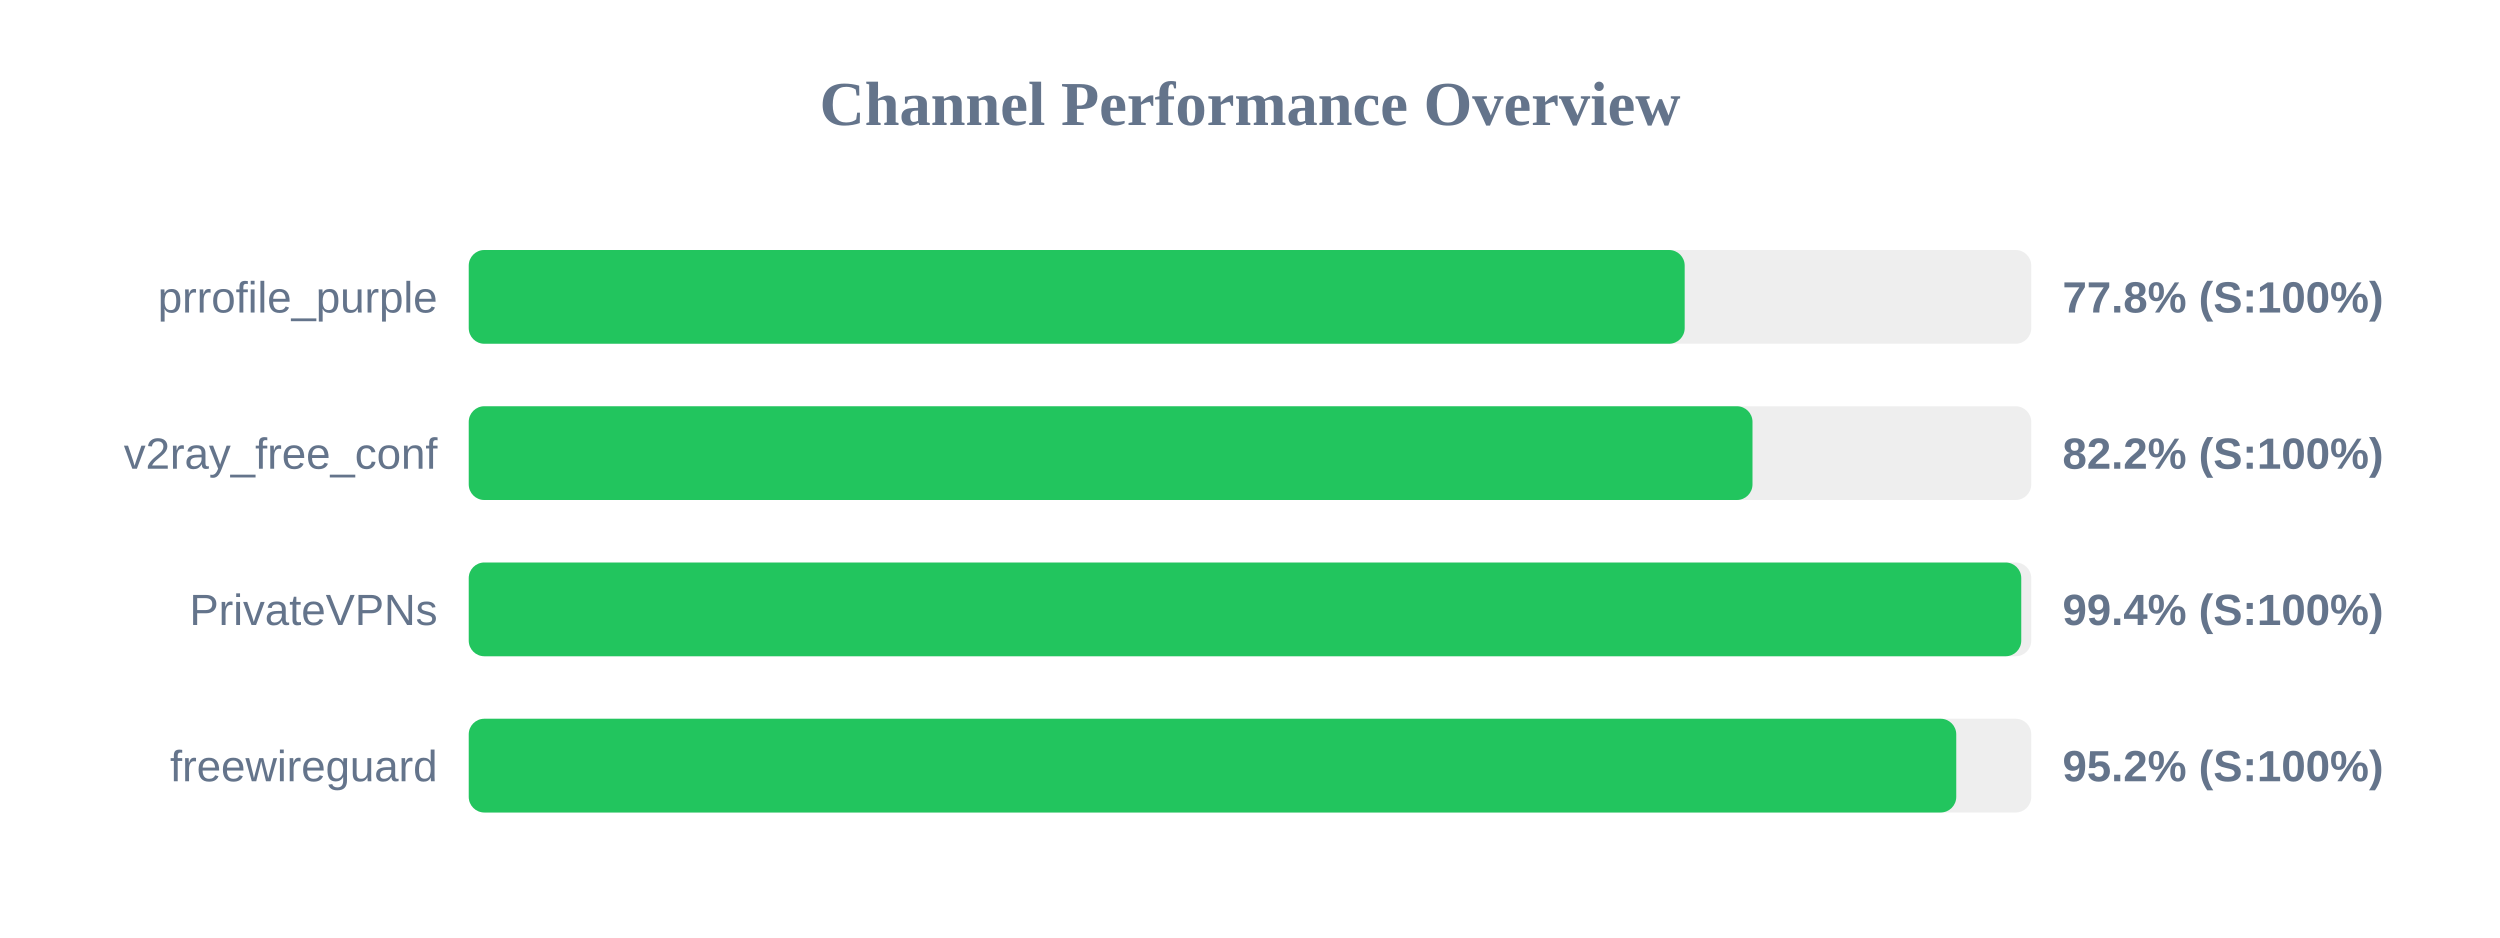
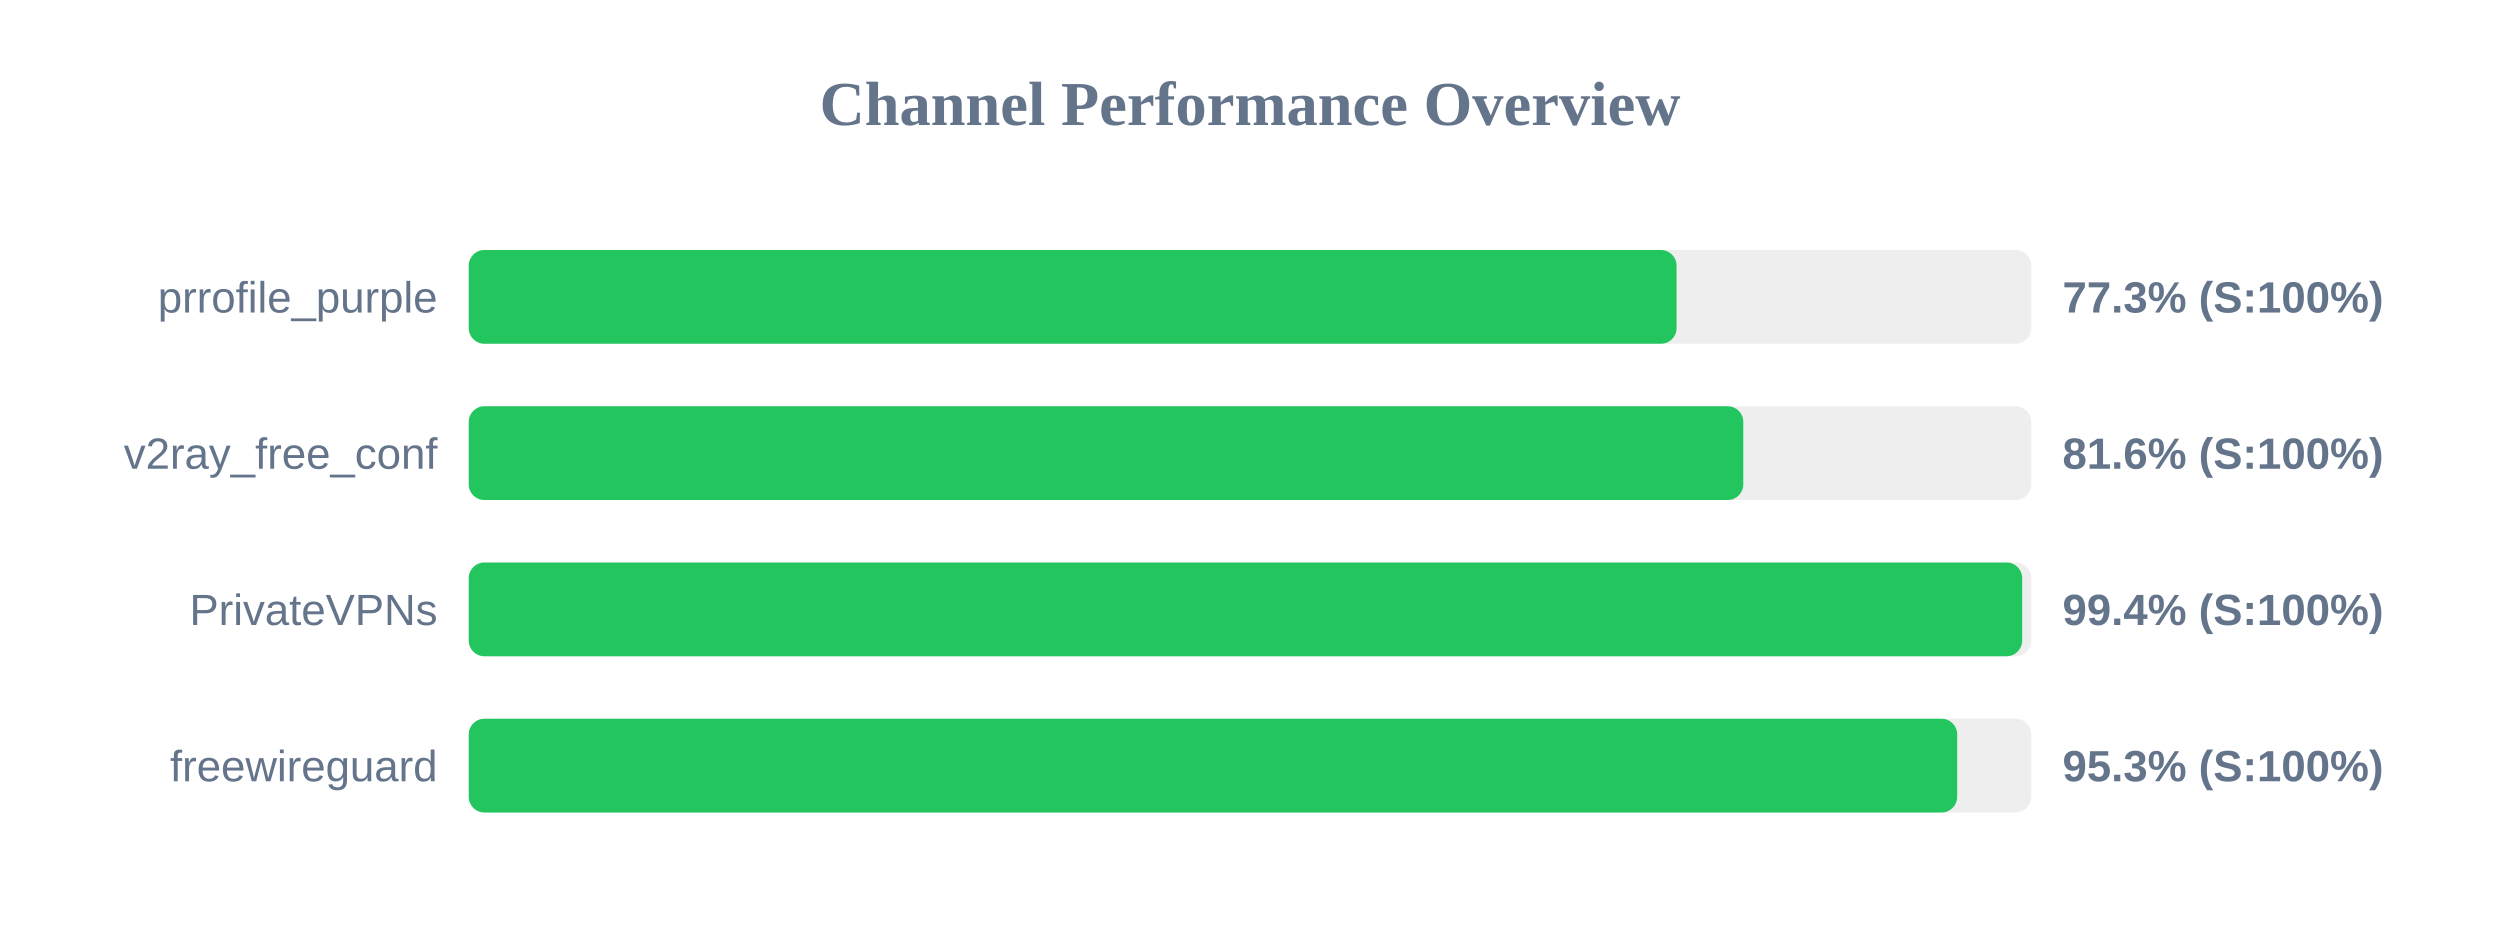
<svg xmlns="http://www.w3.org/2000/svg" width="800" height="300" version="1.1">
  <style>
        .row { font: 14px Arial; fill: #64748b; }
        .score { font: bold 14px Arial; fill: #64748b; }
    </style>
  <text x="400" y="40" text-anchor="middle" font-size="20px" font-weight="bold" fill="#64748b">Channel Performance Overview</text>
  <rect x="150" y="80" width="500" height="30" fill="#eee" rx="5" />
-   <rect x="150" y="80" width="389.1" height="30" fill="#22c55e" rx="5" />
+   <rect x="150" y="80" width="386.5" height="30" fill="#22c55e" rx="5" />
  <text x="140" y="100" text-anchor="end" class="row">prrofile_purple</text>
-   <text x="660" y="100" text-anchor="start" class="score">77.8% (S:100%)</text>
+   <text x="660" y="100" text-anchor="start" class="score">77.3% (S:100%)</text>
  <rect x="150" y="130" width="500" height="30" fill="#eee" rx="5" />
-   <rect x="150" y="130" width="410.8" height="30" fill="#22c55e" rx="5" />
+   <rect x="150" y="130" width="407.85" height="30" fill="#22c55e" rx="5" />
  <text x="140" y="150" text-anchor="end" class="row">v2ray_free_conf</text>
-   <text x="660" y="150" text-anchor="start" class="score">82.2% (S:100%)</text>
+   <text x="660" y="150" text-anchor="start" class="score">81.6% (S:100%)</text>
  <rect x="150" y="180" width="500" height="30" fill="#eee" rx="5" />
-   <rect x="150" y="180" width="496.8" height="30" fill="#22c55e" rx="5" />
+   <rect x="150" y="180" width="497.1" height="30" fill="#22c55e" rx="5" />
  <text x="140" y="200" text-anchor="end" class="row">PrivateVPNs</text>
  <text x="660" y="200" text-anchor="start" class="score">99.4% (S:100%)</text>
  <rect x="150" y="230" width="500" height="30" fill="#eee" rx="5" />
-   <rect x="150" y="230" width="476.0" height="30" fill="#22c55e" rx="5" />
+   <rect x="150" y="230" width="476.3" height="30" fill="#22c55e" rx="5" />
  <text x="140" y="250" text-anchor="end" class="row">freewireguard</text>
-   <text x="660" y="250" text-anchor="start" class="score">95.2% (S:100%)</text>
+   <text x="660" y="250" text-anchor="start" class="score">95.3% (S:100%)</text>
</svg>
